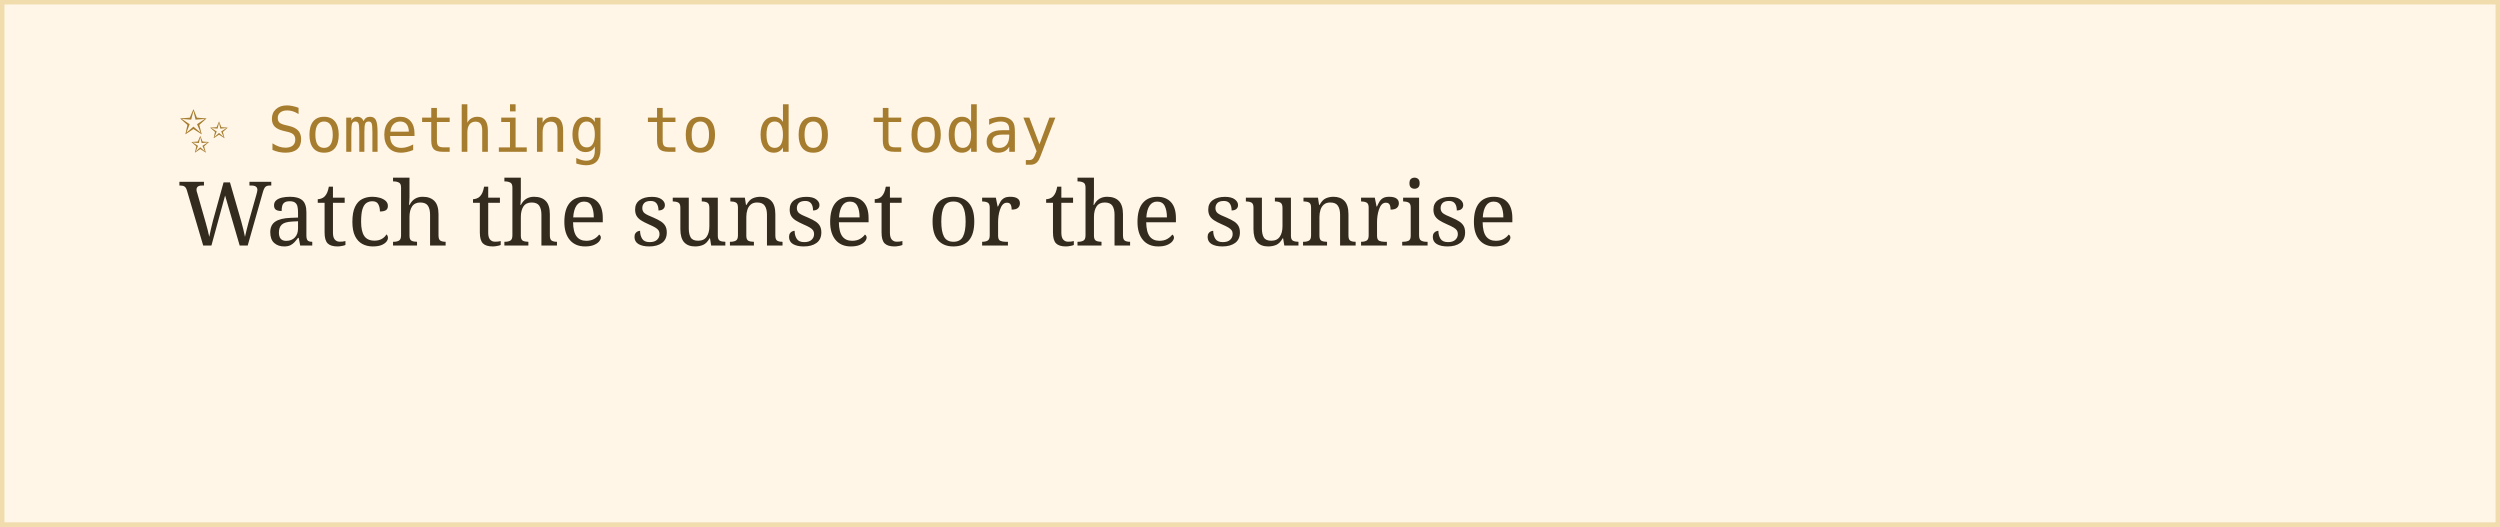
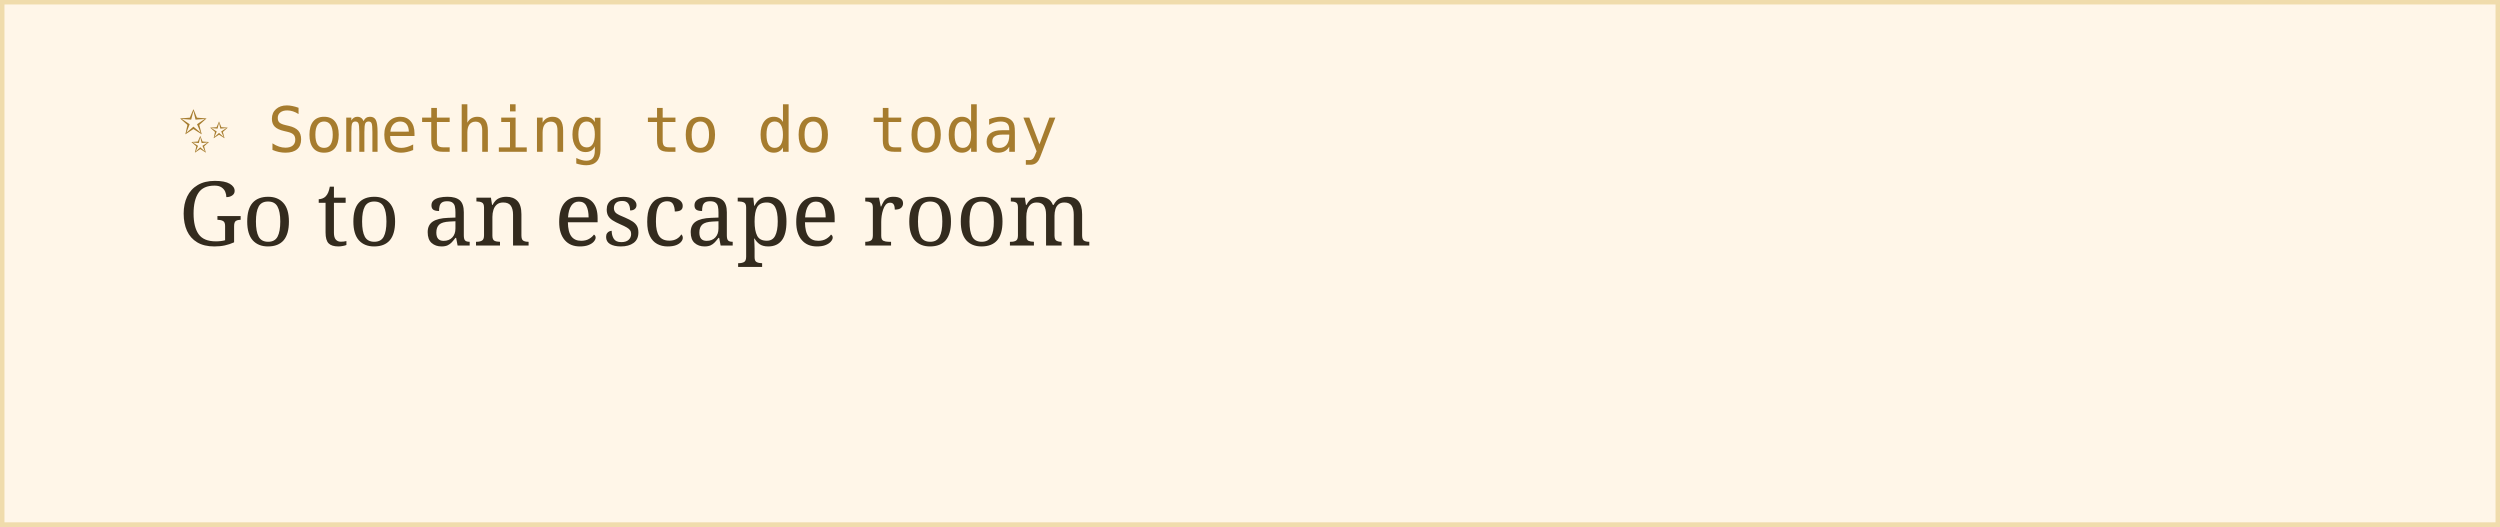
<svg xmlns="http://www.w3.org/2000/svg" width="560" height="118">
  <rect width="100%" height="100%" fill="#fff6e8" stroke="#f0dcac" stroke-width="2" />
  <text x="40" y="34" font-family="monospace" font-size="14" fill="#a67c2e">✨ Something to do today</text>
-   <text x="40" y="55" font-family="Georgia, serif" font-size="20" fill="#332b1e">Watch the sunset or the sunrise</text>
+   <text x="40" y="55" font-family="Georgia, serif" font-size="20" fill="#332b1e">Go to an escape room</text>
</svg>
